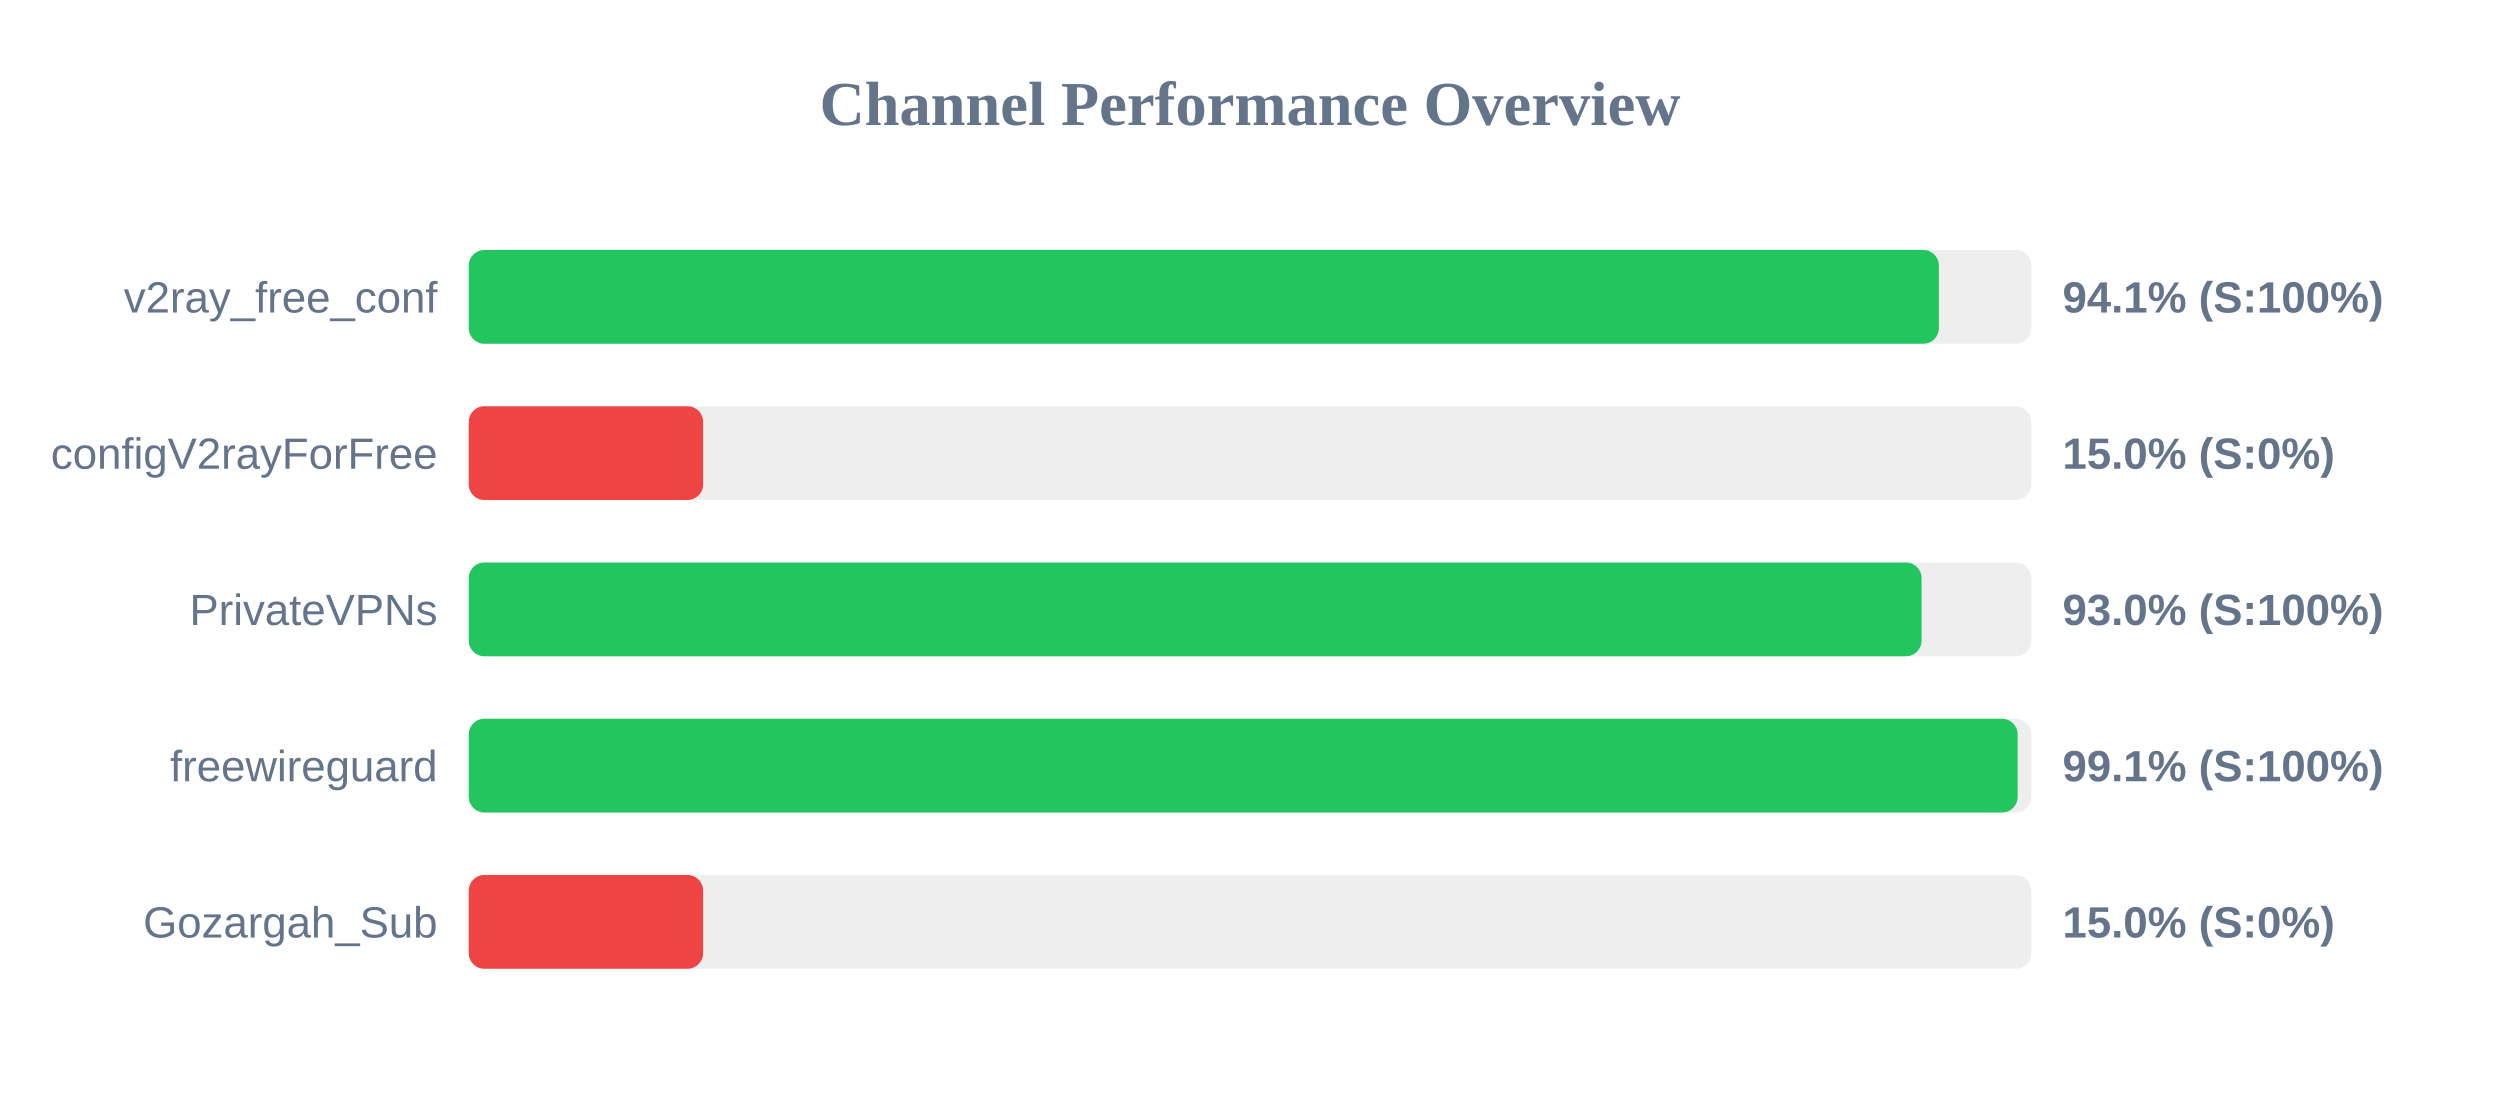
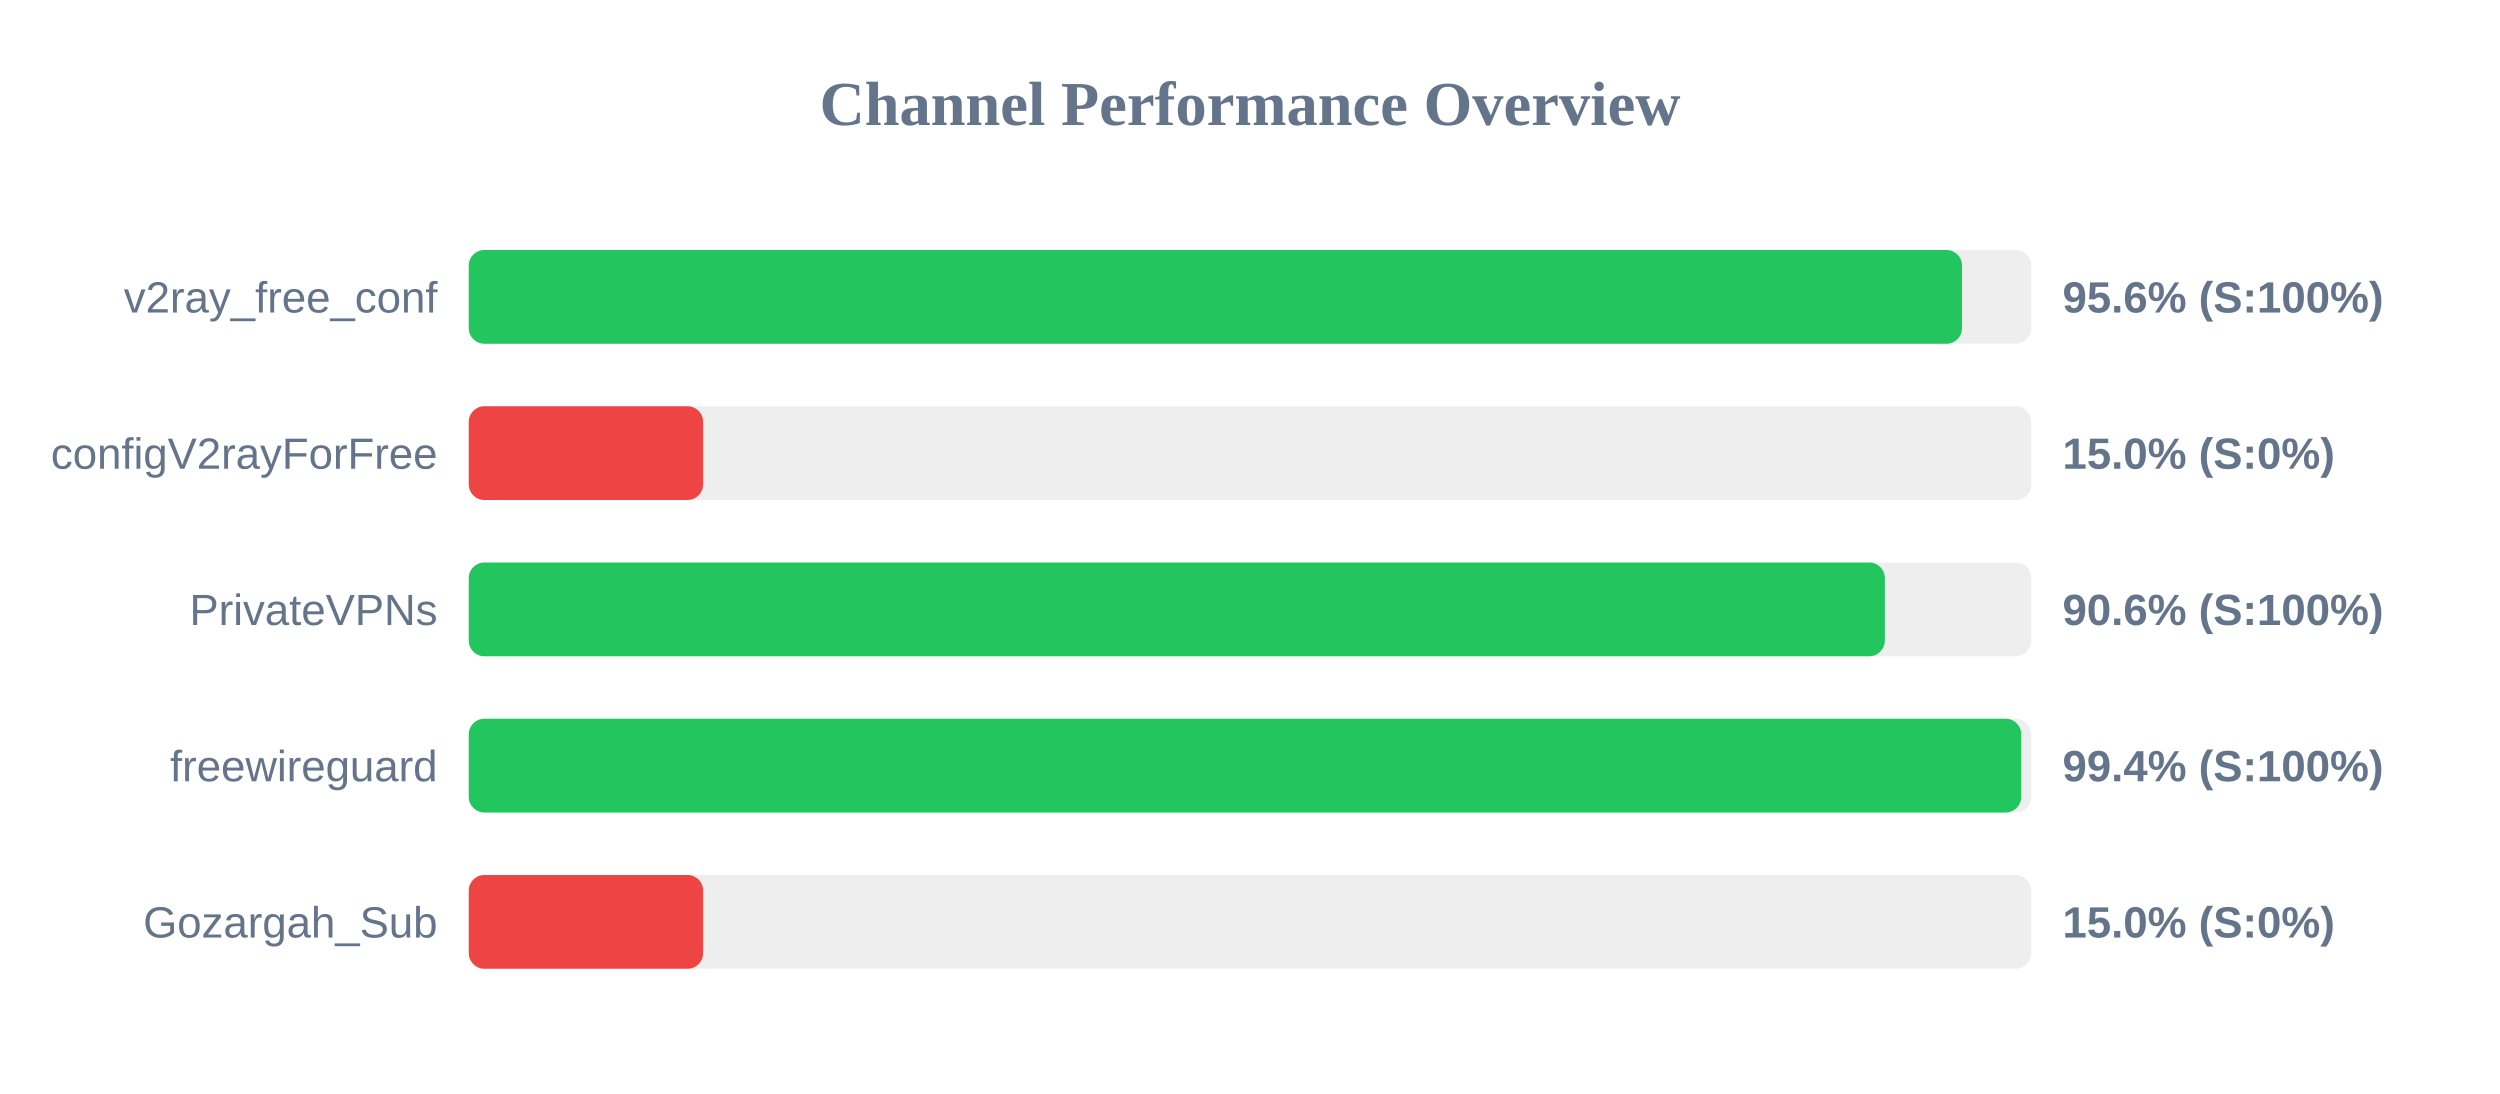
<svg xmlns="http://www.w3.org/2000/svg" width="800" height="350" version="1.1">
  <style>
        .row { font: 14px Arial; fill: #64748b; }
        .score { font: bold 14px Arial; fill: #64748b; }
    </style>
  <text x="400" y="40" text-anchor="middle" font-size="20px" font-weight="bold" fill="#64748b">Channel Performance Overview</text>
  <rect x="150" y="80" width="500" height="30" fill="#eee" rx="5" />
-   <rect x="150" y="80" width="470.45" height="30" fill="#22c55e" rx="5" />
+   <rect x="150" y="80" width="477.85" height="30" fill="#22c55e" rx="5" />
  <text x="140" y="100" text-anchor="end" class="row">v2ray_free_conf</text>
-   <text x="660" y="100" text-anchor="start" class="score">94.1% (S:100%)</text>
+   <text x="660" y="100" text-anchor="start" class="score">95.6% (S:100%)</text>
  <rect x="150" y="130" width="500" height="30" fill="#eee" rx="5" />
  <rect x="150" y="130" width="75.0" height="30" fill="#ef4444" rx="5" />
  <text x="140" y="150" text-anchor="end" class="row">configV2rayForFree</text>
  <text x="660" y="150" text-anchor="start" class="score">15.0% (S:0%)</text>
  <rect x="150" y="180" width="500" height="30" fill="#eee" rx="5" />
-   <rect x="150" y="180" width="464.9" height="30" fill="#22c55e" rx="5" />
+   <rect x="150" y="180" width="453.15" height="30" fill="#22c55e" rx="5" />
  <text x="140" y="200" text-anchor="end" class="row">PrivateVPNs</text>
-   <text x="660" y="200" text-anchor="start" class="score">93.0% (S:100%)</text>
+   <text x="660" y="200" text-anchor="start" class="score">90.6% (S:100%)</text>
  <rect x="150" y="230" width="500" height="30" fill="#eee" rx="5" />
-   <rect x="150" y="230" width="495.65" height="30" fill="#22c55e" rx="5" />
+   <rect x="150" y="230" width="496.8" height="30" fill="#22c55e" rx="5" />
  <text x="140" y="250" text-anchor="end" class="row">freewireguard</text>
-   <text x="660" y="250" text-anchor="start" class="score">99.1% (S:100%)</text>
+   <text x="660" y="250" text-anchor="start" class="score">99.4% (S:100%)</text>
  <rect x="150" y="280" width="500" height="30" fill="#eee" rx="5" />
  <rect x="150" y="280" width="75.0" height="30" fill="#ef4444" rx="5" />
  <text x="140" y="300" text-anchor="end" class="row">Gozargah_Sub</text>
  <text x="660" y="300" text-anchor="start" class="score">15.0% (S:0%)</text>
</svg>
